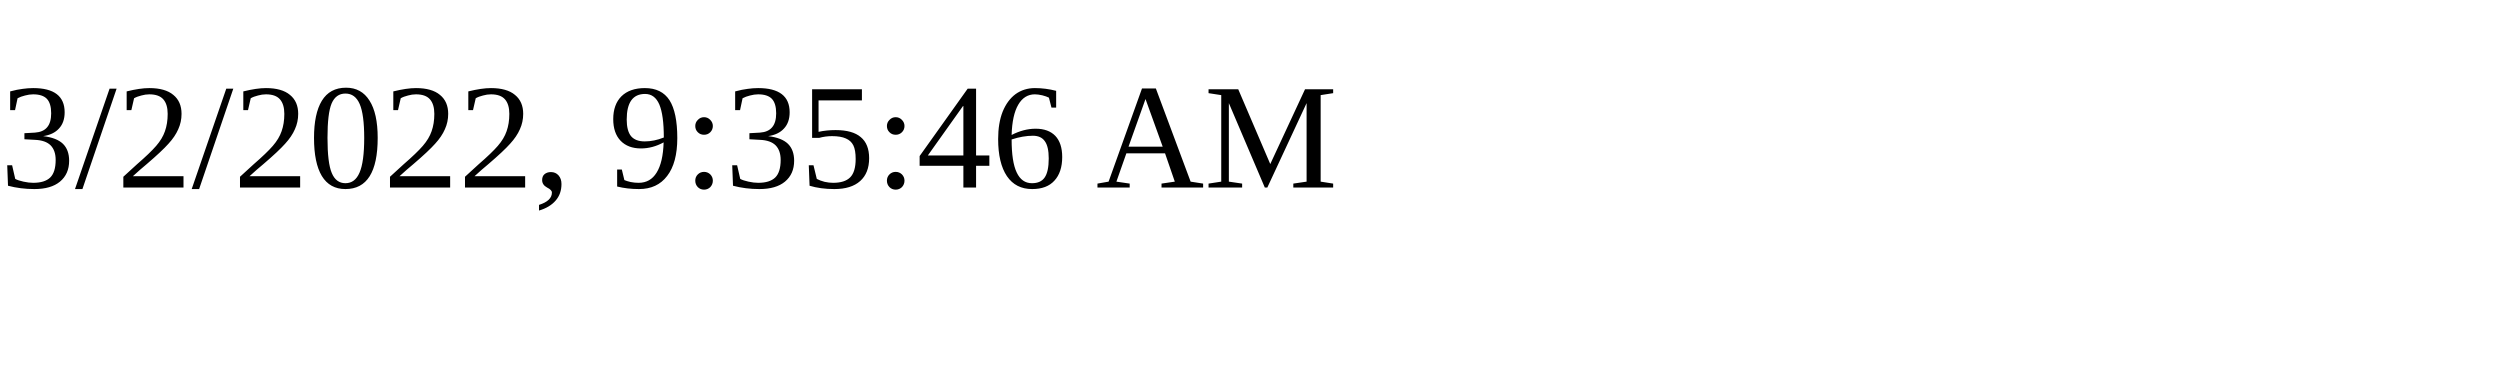
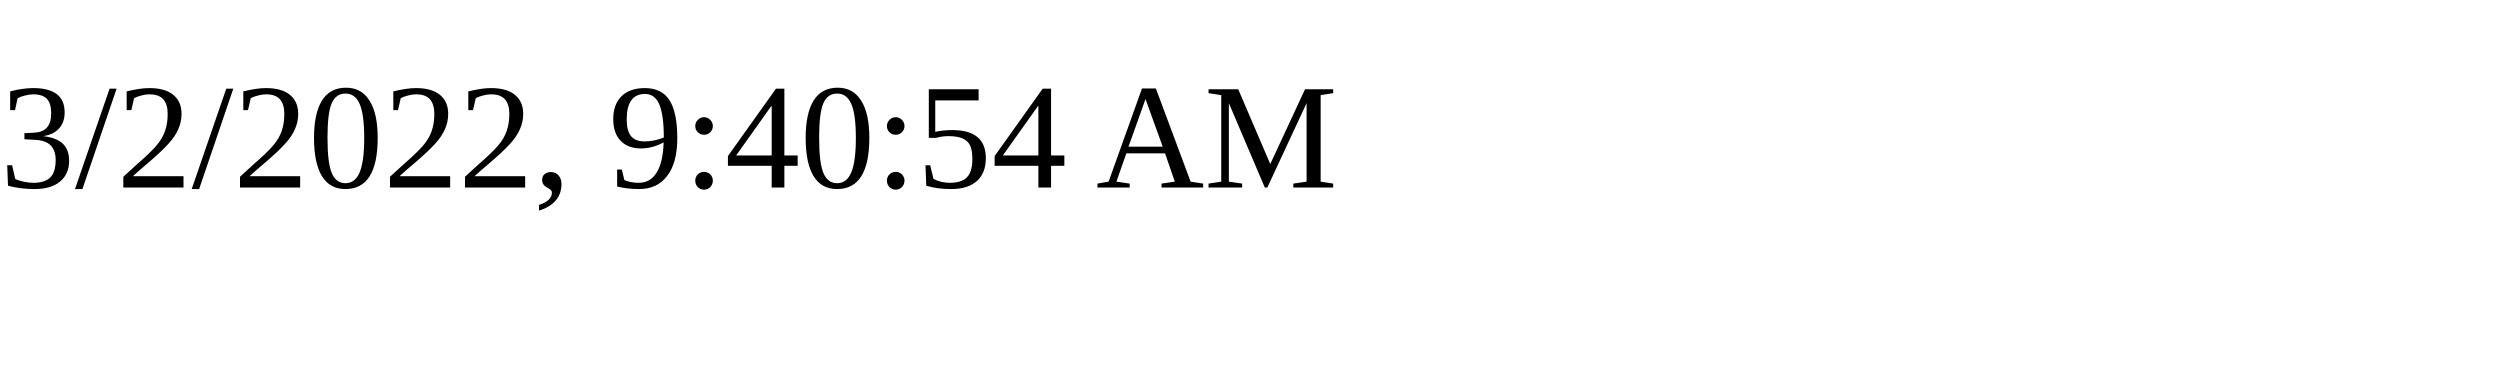
<svg xmlns="http://www.w3.org/2000/svg" height="30" width="200">
-   <text x="0" y="15">3/2/2022, 9:35:46 AM</text>
+   <text x="0" y="15">3/2/2022, 9:40:54 AM</text>
</svg>
